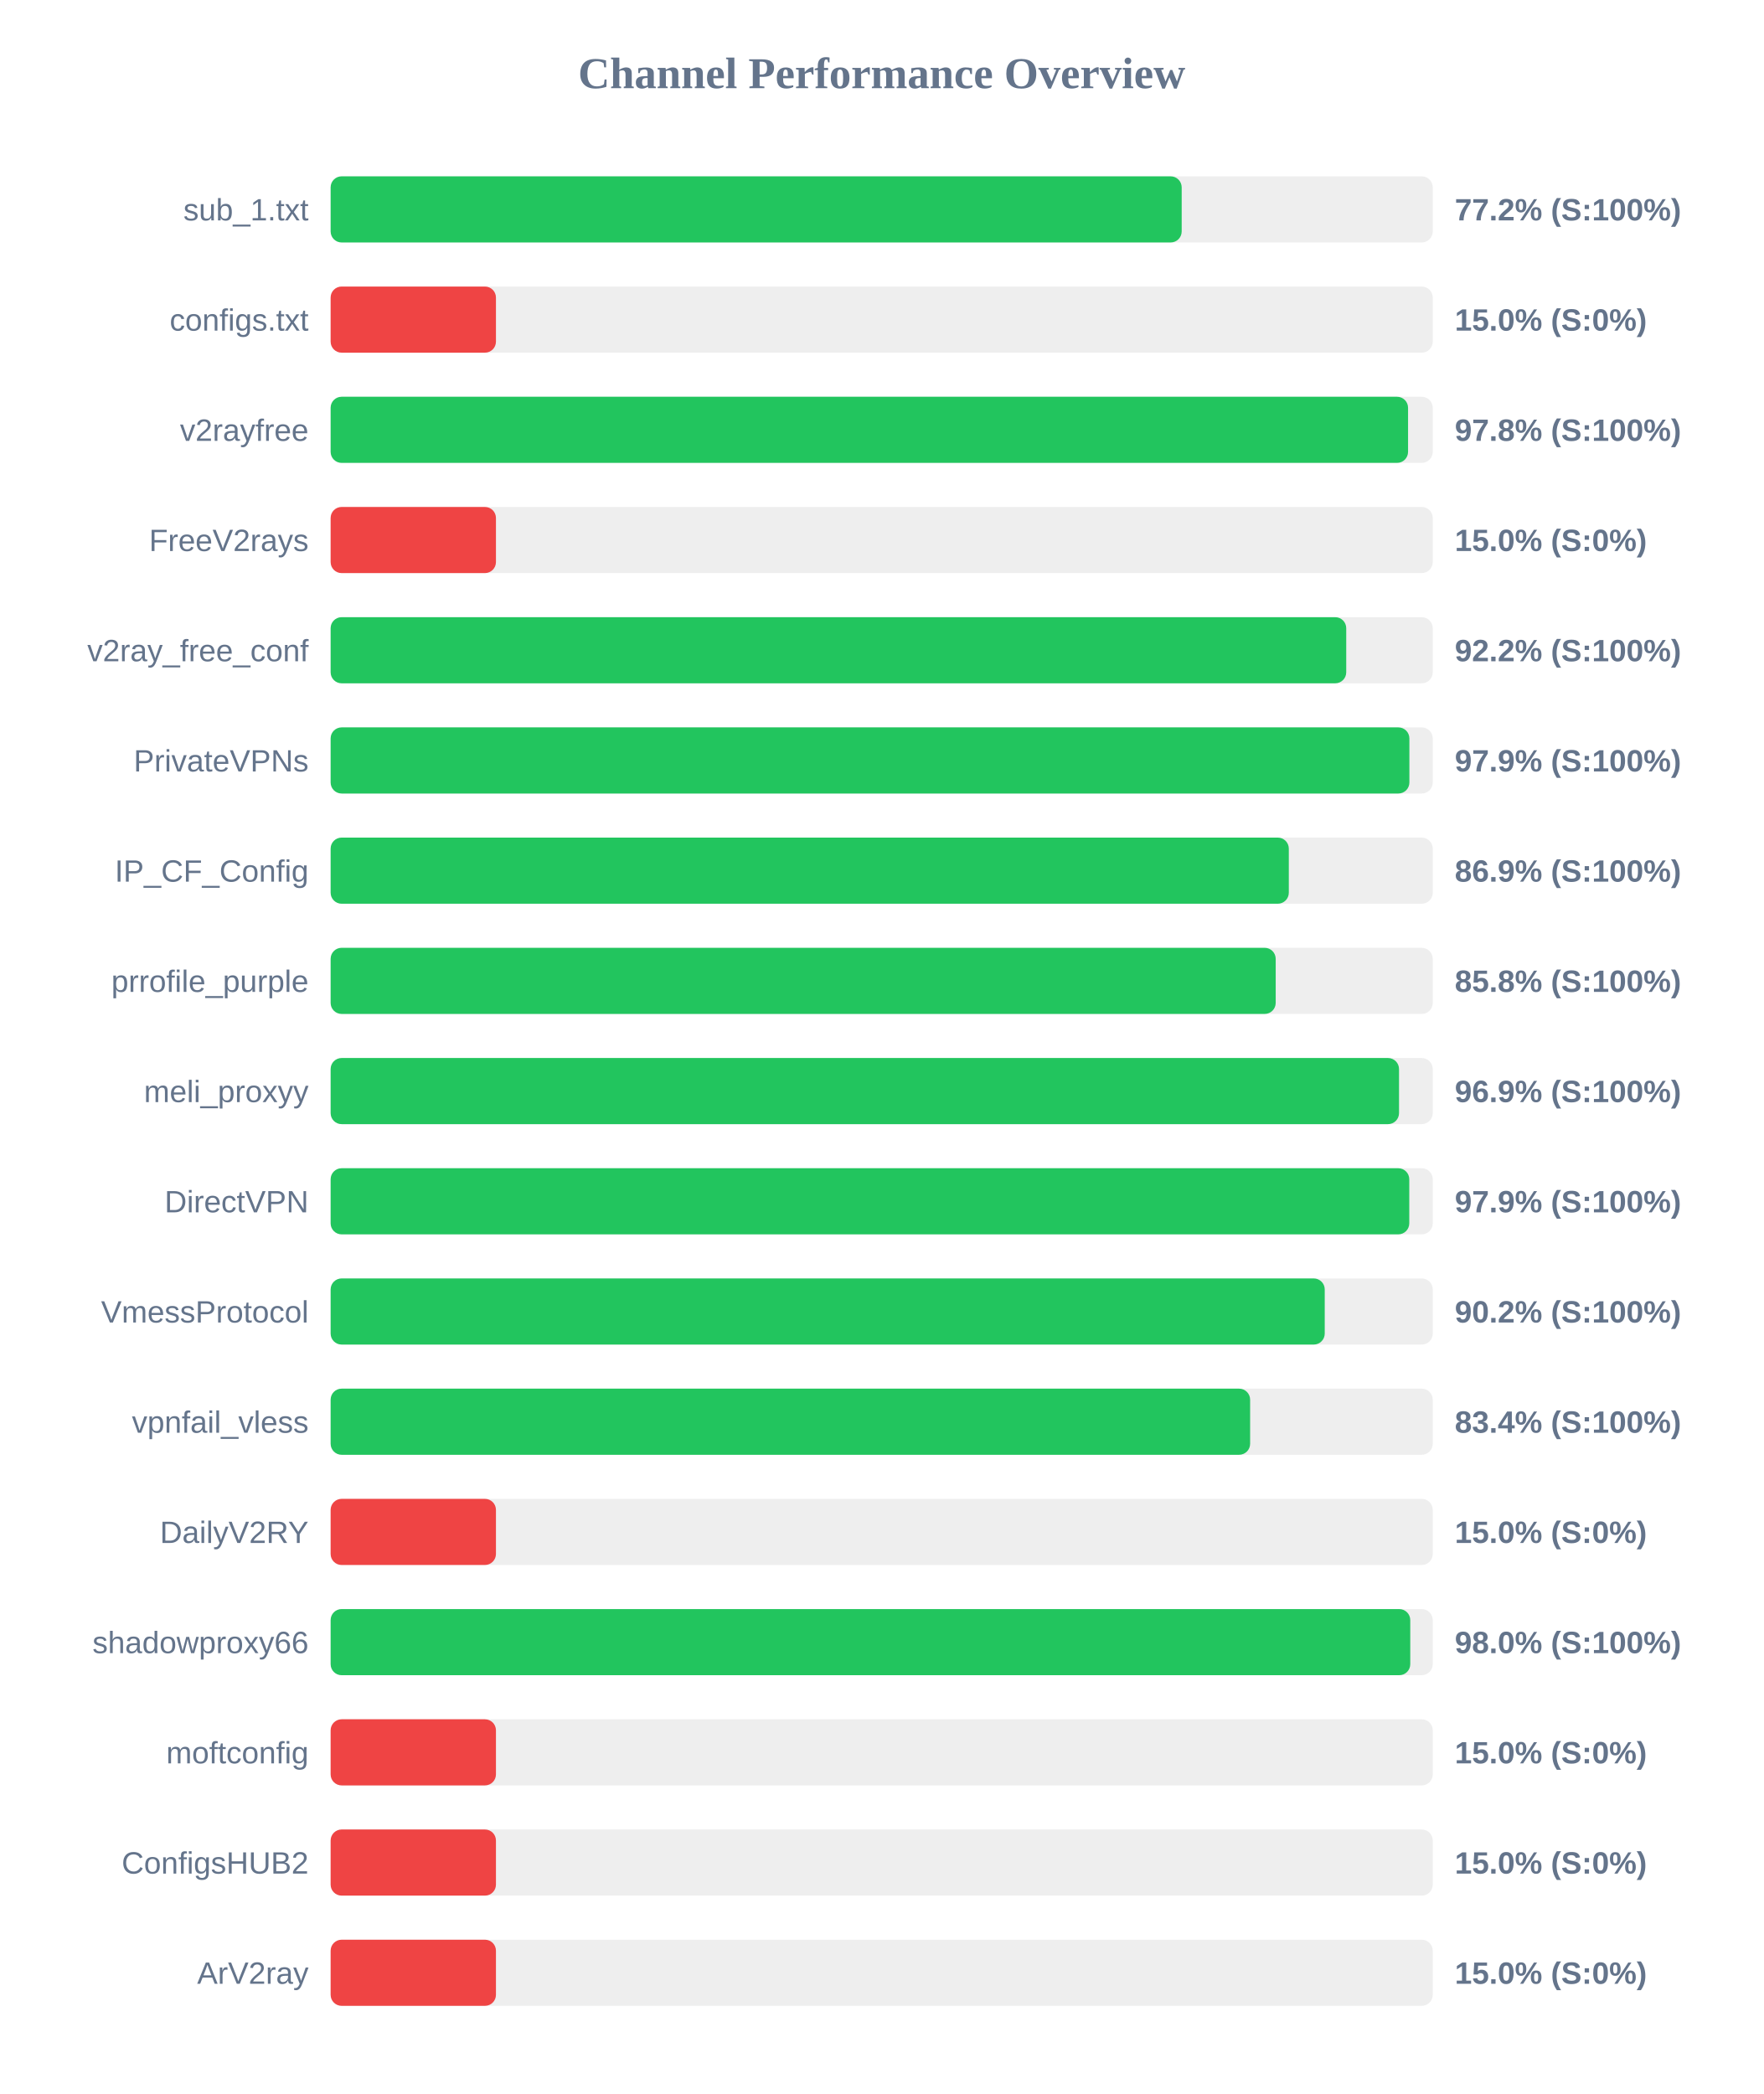
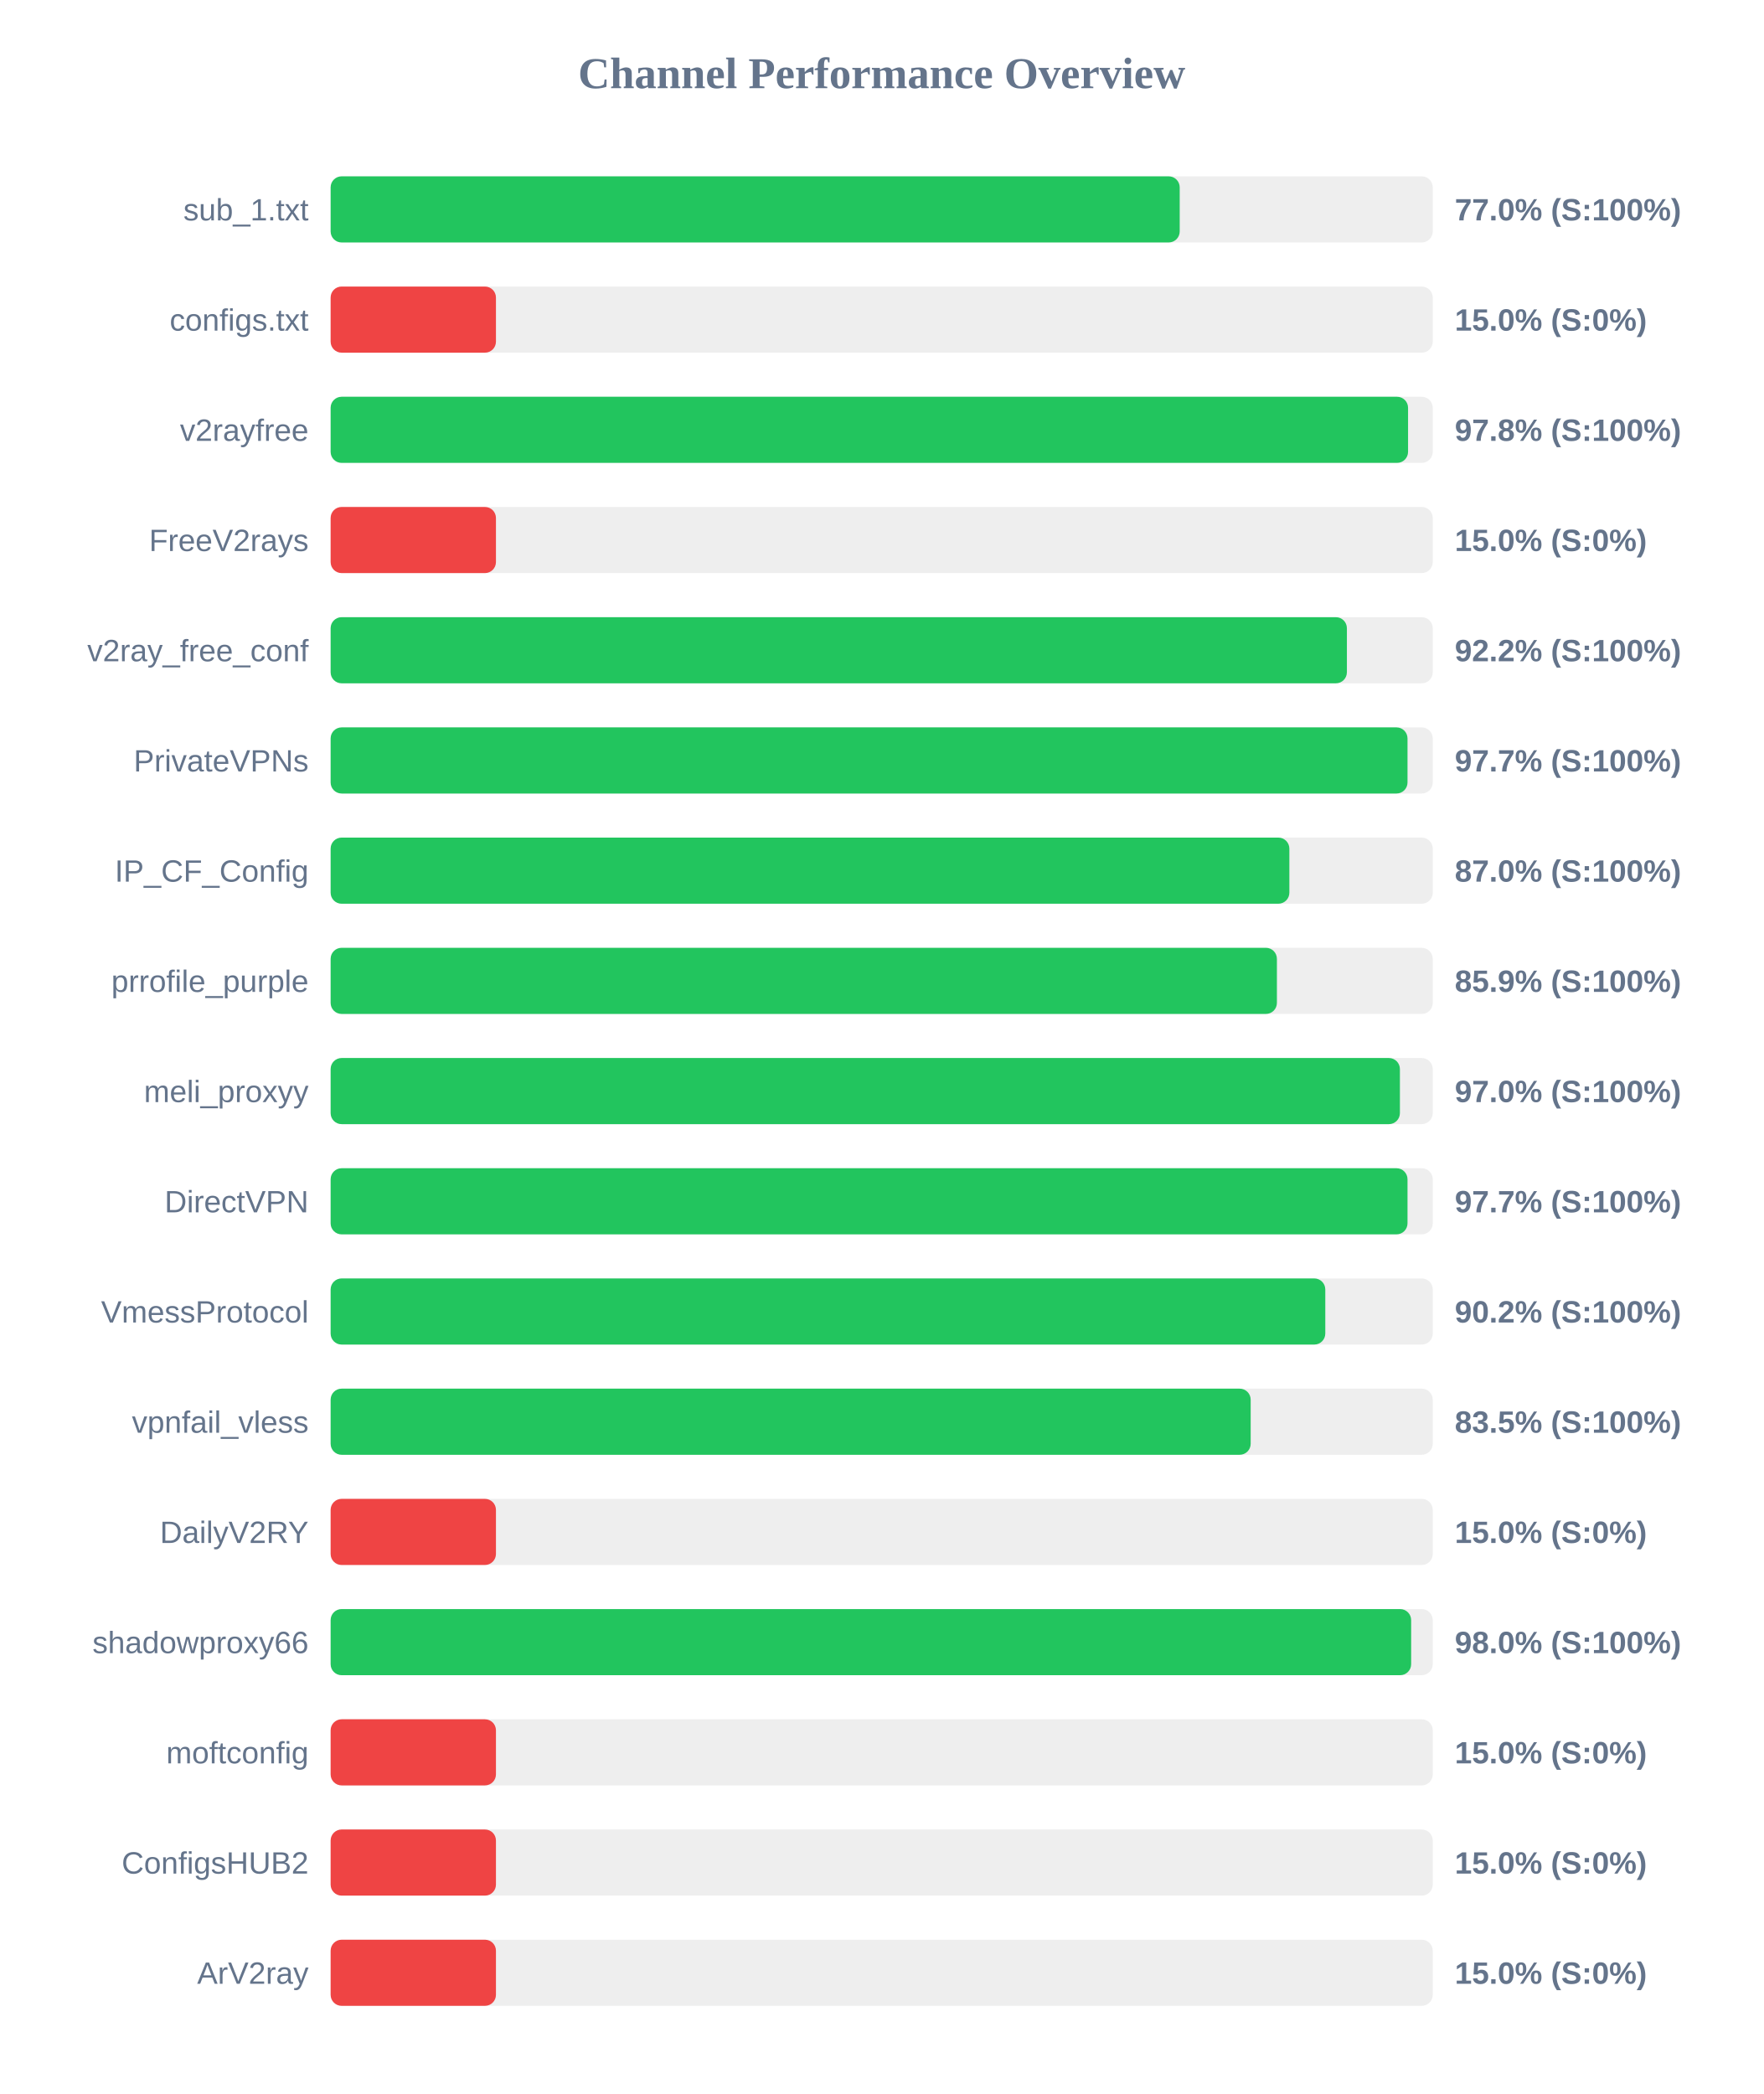
<svg xmlns="http://www.w3.org/2000/svg" width="800" height="950" version="1.1">
  <style>
        .row { font: 14px Arial; fill: #64748b; }
        .score { font: bold 14px Arial; fill: #64748b; }
    </style>
  <text x="400" y="40" text-anchor="middle" font-size="20px" font-weight="bold" fill="#64748b">Channel Performance Overview</text>
  <rect x="150" y="80" width="500" height="30" fill="#eee" rx="5" />
-   <rect x="150" y="80" width="386.1" height="30" fill="#22c55e" rx="5" />
+   <rect x="150" y="80" width="385.2" height="30" fill="#22c55e" rx="5" />
  <text x="140" y="100" text-anchor="end" class="row">sub_1.txt</text>
-   <text x="660" y="100" text-anchor="start" class="score">77.2% (S:100%)</text>
+   <text x="660" y="100" text-anchor="start" class="score">77.0% (S:100%)</text>
  <rect x="150" y="130" width="500" height="30" fill="#eee" rx="5" />
  <rect x="150" y="130" width="75.0" height="30" fill="#ef4444" rx="5" />
  <text x="140" y="150" text-anchor="end" class="row">configs.txt</text>
  <text x="660" y="150" text-anchor="start" class="score">15.0% (S:0%)</text>
  <rect x="150" y="180" width="500" height="30" fill="#eee" rx="5" />
  <rect x="150" y="180" width="488.8" height="30" fill="#22c55e" rx="5" />
  <text x="140" y="200" text-anchor="end" class="row">v2rayfree</text>
  <text x="660" y="200" text-anchor="start" class="score">97.8% (S:100%)</text>
  <rect x="150" y="230" width="500" height="30" fill="#eee" rx="5" />
  <rect x="150" y="230" width="75.0" height="30" fill="#ef4444" rx="5" />
  <text x="140" y="250" text-anchor="end" class="row">FreeV2rays</text>
  <text x="660" y="250" text-anchor="start" class="score">15.0% (S:0%)</text>
  <rect x="150" y="280" width="500" height="30" fill="#eee" rx="5" />
-   <rect x="150" y="280" width="460.75" height="30" fill="#22c55e" rx="5" />
+   <rect x="150" y="280" width="461.05" height="30" fill="#22c55e" rx="5" />
  <text x="140" y="300" text-anchor="end" class="row">v2ray_free_conf</text>
  <text x="660" y="300" text-anchor="start" class="score">92.2% (S:100%)</text>
  <rect x="150" y="330" width="500" height="30" fill="#eee" rx="5" />
-   <rect x="150" y="330" width="489.4" height="30" fill="#22c55e" rx="5" />
+   <rect x="150" y="330" width="488.55" height="30" fill="#22c55e" rx="5" />
  <text x="140" y="350" text-anchor="end" class="row">PrivateVPNs</text>
-   <text x="660" y="350" text-anchor="start" class="score">97.9% (S:100%)</text>
+   <text x="660" y="350" text-anchor="start" class="score">97.7% (S:100%)</text>
  <rect x="150" y="380" width="500" height="30" fill="#eee" rx="5" />
-   <rect x="150" y="380" width="434.7" height="30" fill="#22c55e" rx="5" />
+   <rect x="150" y="380" width="434.95" height="30" fill="#22c55e" rx="5" />
  <text x="140" y="400" text-anchor="end" class="row">IP_CF_Config</text>
-   <text x="660" y="400" text-anchor="start" class="score">86.9% (S:100%)</text>
+   <text x="660" y="400" text-anchor="start" class="score">87.0% (S:100%)</text>
  <rect x="150" y="430" width="500" height="30" fill="#eee" rx="5" />
-   <rect x="150" y="430" width="428.75" height="30" fill="#22c55e" rx="5" />
+   <rect x="150" y="430" width="429.3" height="30" fill="#22c55e" rx="5" />
  <text x="140" y="450" text-anchor="end" class="row">prrofile_purple</text>
-   <text x="660" y="450" text-anchor="start" class="score">85.8% (S:100%)</text>
+   <text x="660" y="450" text-anchor="start" class="score">85.9% (S:100%)</text>
  <rect x="150" y="480" width="500" height="30" fill="#eee" rx="5" />
-   <rect x="150" y="480" width="484.7" height="30" fill="#22c55e" rx="5" />
+   <rect x="150" y="480" width="485.1" height="30" fill="#22c55e" rx="5" />
  <text x="140" y="500" text-anchor="end" class="row">meli_proxyy</text>
-   <text x="660" y="500" text-anchor="start" class="score">96.9% (S:100%)</text>
+   <text x="660" y="500" text-anchor="start" class="score">97.0% (S:100%)</text>
  <rect x="150" y="530" width="500" height="30" fill="#eee" rx="5" />
-   <rect x="150" y="530" width="489.35" height="30" fill="#22c55e" rx="5" />
+   <rect x="150" y="530" width="488.55" height="30" fill="#22c55e" rx="5" />
  <text x="140" y="550" text-anchor="end" class="row">DirectVPN</text>
-   <text x="660" y="550" text-anchor="start" class="score">97.9% (S:100%)</text>
+   <text x="660" y="550" text-anchor="start" class="score">97.7% (S:100%)</text>
  <rect x="150" y="580" width="500" height="30" fill="#eee" rx="5" />
-   <rect x="150" y="580" width="451.0" height="30" fill="#22c55e" rx="5" />
+   <rect x="150" y="580" width="451.25" height="30" fill="#22c55e" rx="5" />
  <text x="140" y="600" text-anchor="end" class="row">VmessProtocol</text>
  <text x="660" y="600" text-anchor="start" class="score">90.2% (S:100%)</text>
  <rect x="150" y="630" width="500" height="30" fill="#eee" rx="5" />
-   <rect x="150" y="630" width="417.15" height="30" fill="#22c55e" rx="5" />
+   <rect x="150" y="630" width="417.4" height="30" fill="#22c55e" rx="5" />
  <text x="140" y="650" text-anchor="end" class="row">vpnfail_vless</text>
-   <text x="660" y="650" text-anchor="start" class="score">83.4% (S:100%)</text>
+   <text x="660" y="650" text-anchor="start" class="score">83.5% (S:100%)</text>
  <rect x="150" y="680" width="500" height="30" fill="#eee" rx="5" />
  <rect x="150" y="680" width="75.0" height="30" fill="#ef4444" rx="5" />
  <text x="140" y="700" text-anchor="end" class="row">DailyV2RY</text>
  <text x="660" y="700" text-anchor="start" class="score">15.0% (S:0%)</text>
  <rect x="150" y="730" width="500" height="30" fill="#eee" rx="5" />
-   <rect x="150" y="730" width="489.8" height="30" fill="#22c55e" rx="5" />
+   <rect x="150" y="730" width="490.2" height="30" fill="#22c55e" rx="5" />
  <text x="140" y="750" text-anchor="end" class="row">shadowproxy66</text>
  <text x="660" y="750" text-anchor="start" class="score">98.0% (S:100%)</text>
  <rect x="150" y="780" width="500" height="30" fill="#eee" rx="5" />
  <rect x="150" y="780" width="75.0" height="30" fill="#ef4444" rx="5" />
  <text x="140" y="800" text-anchor="end" class="row">moftconfig</text>
  <text x="660" y="800" text-anchor="start" class="score">15.0% (S:0%)</text>
  <rect x="150" y="830" width="500" height="30" fill="#eee" rx="5" />
  <rect x="150" y="830" width="75.0" height="30" fill="#ef4444" rx="5" />
  <text x="140" y="850" text-anchor="end" class="row">ConfigsHUB2</text>
  <text x="660" y="850" text-anchor="start" class="score">15.0% (S:0%)</text>
  <rect x="150" y="880" width="500" height="30" fill="#eee" rx="5" />
  <rect x="150" y="880" width="75.0" height="30" fill="#ef4444" rx="5" />
  <text x="140" y="900" text-anchor="end" class="row">ArV2ray</text>
  <text x="660" y="900" text-anchor="start" class="score">15.0% (S:0%)</text>
</svg>
